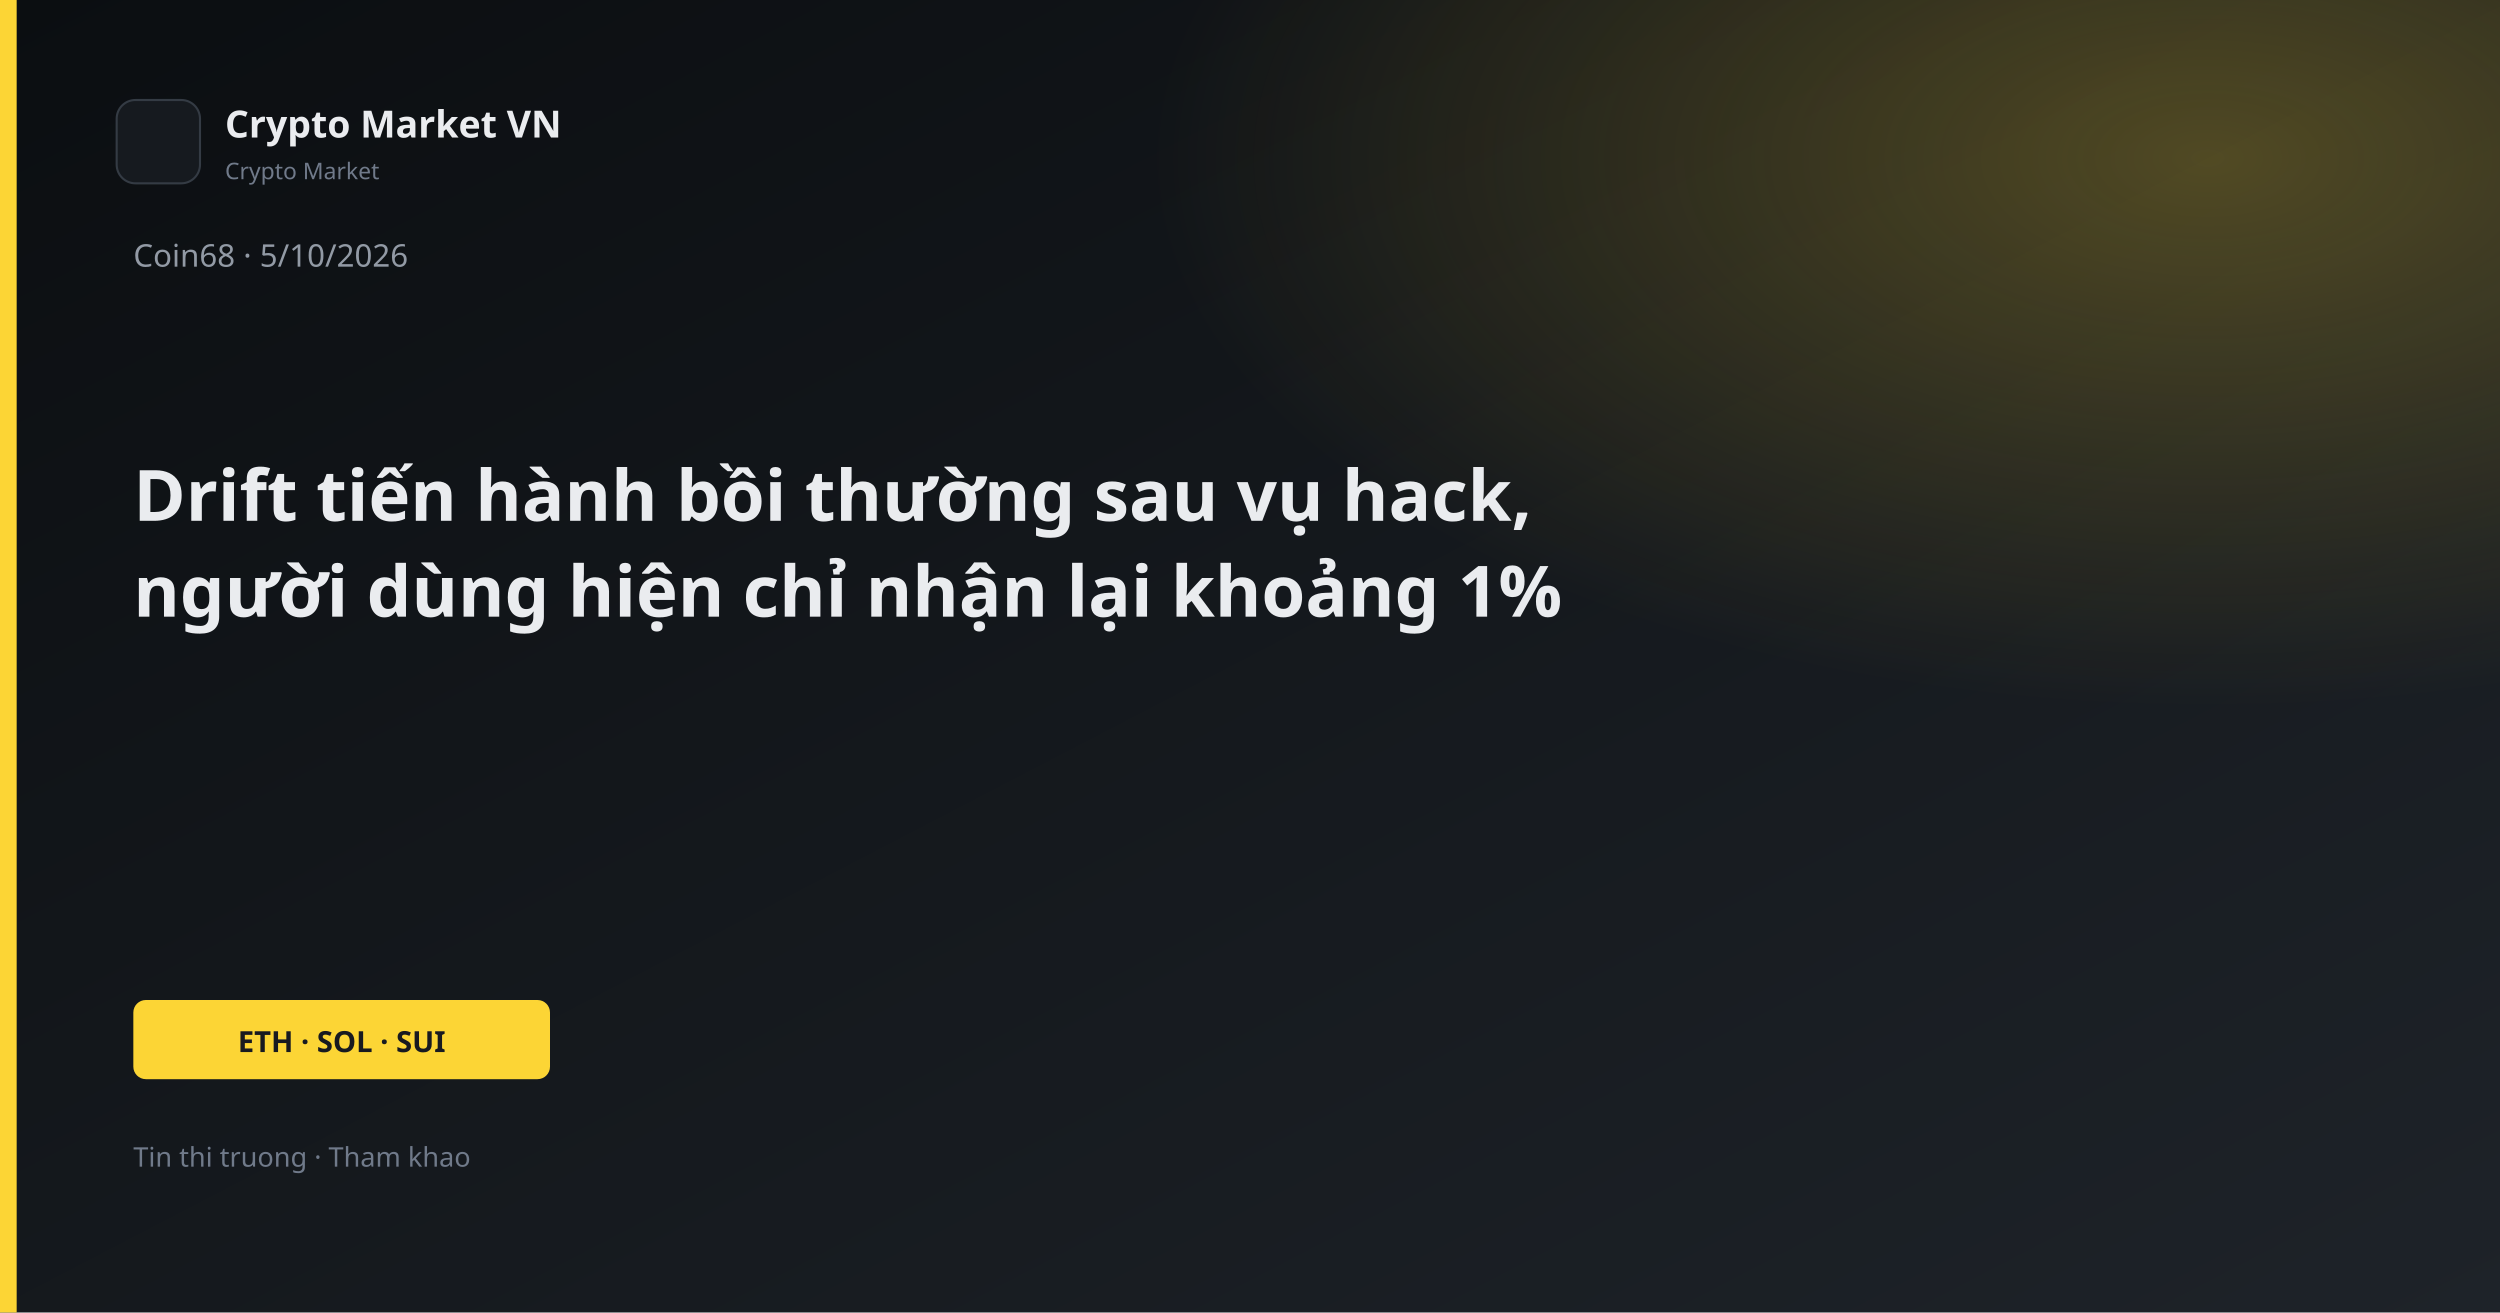
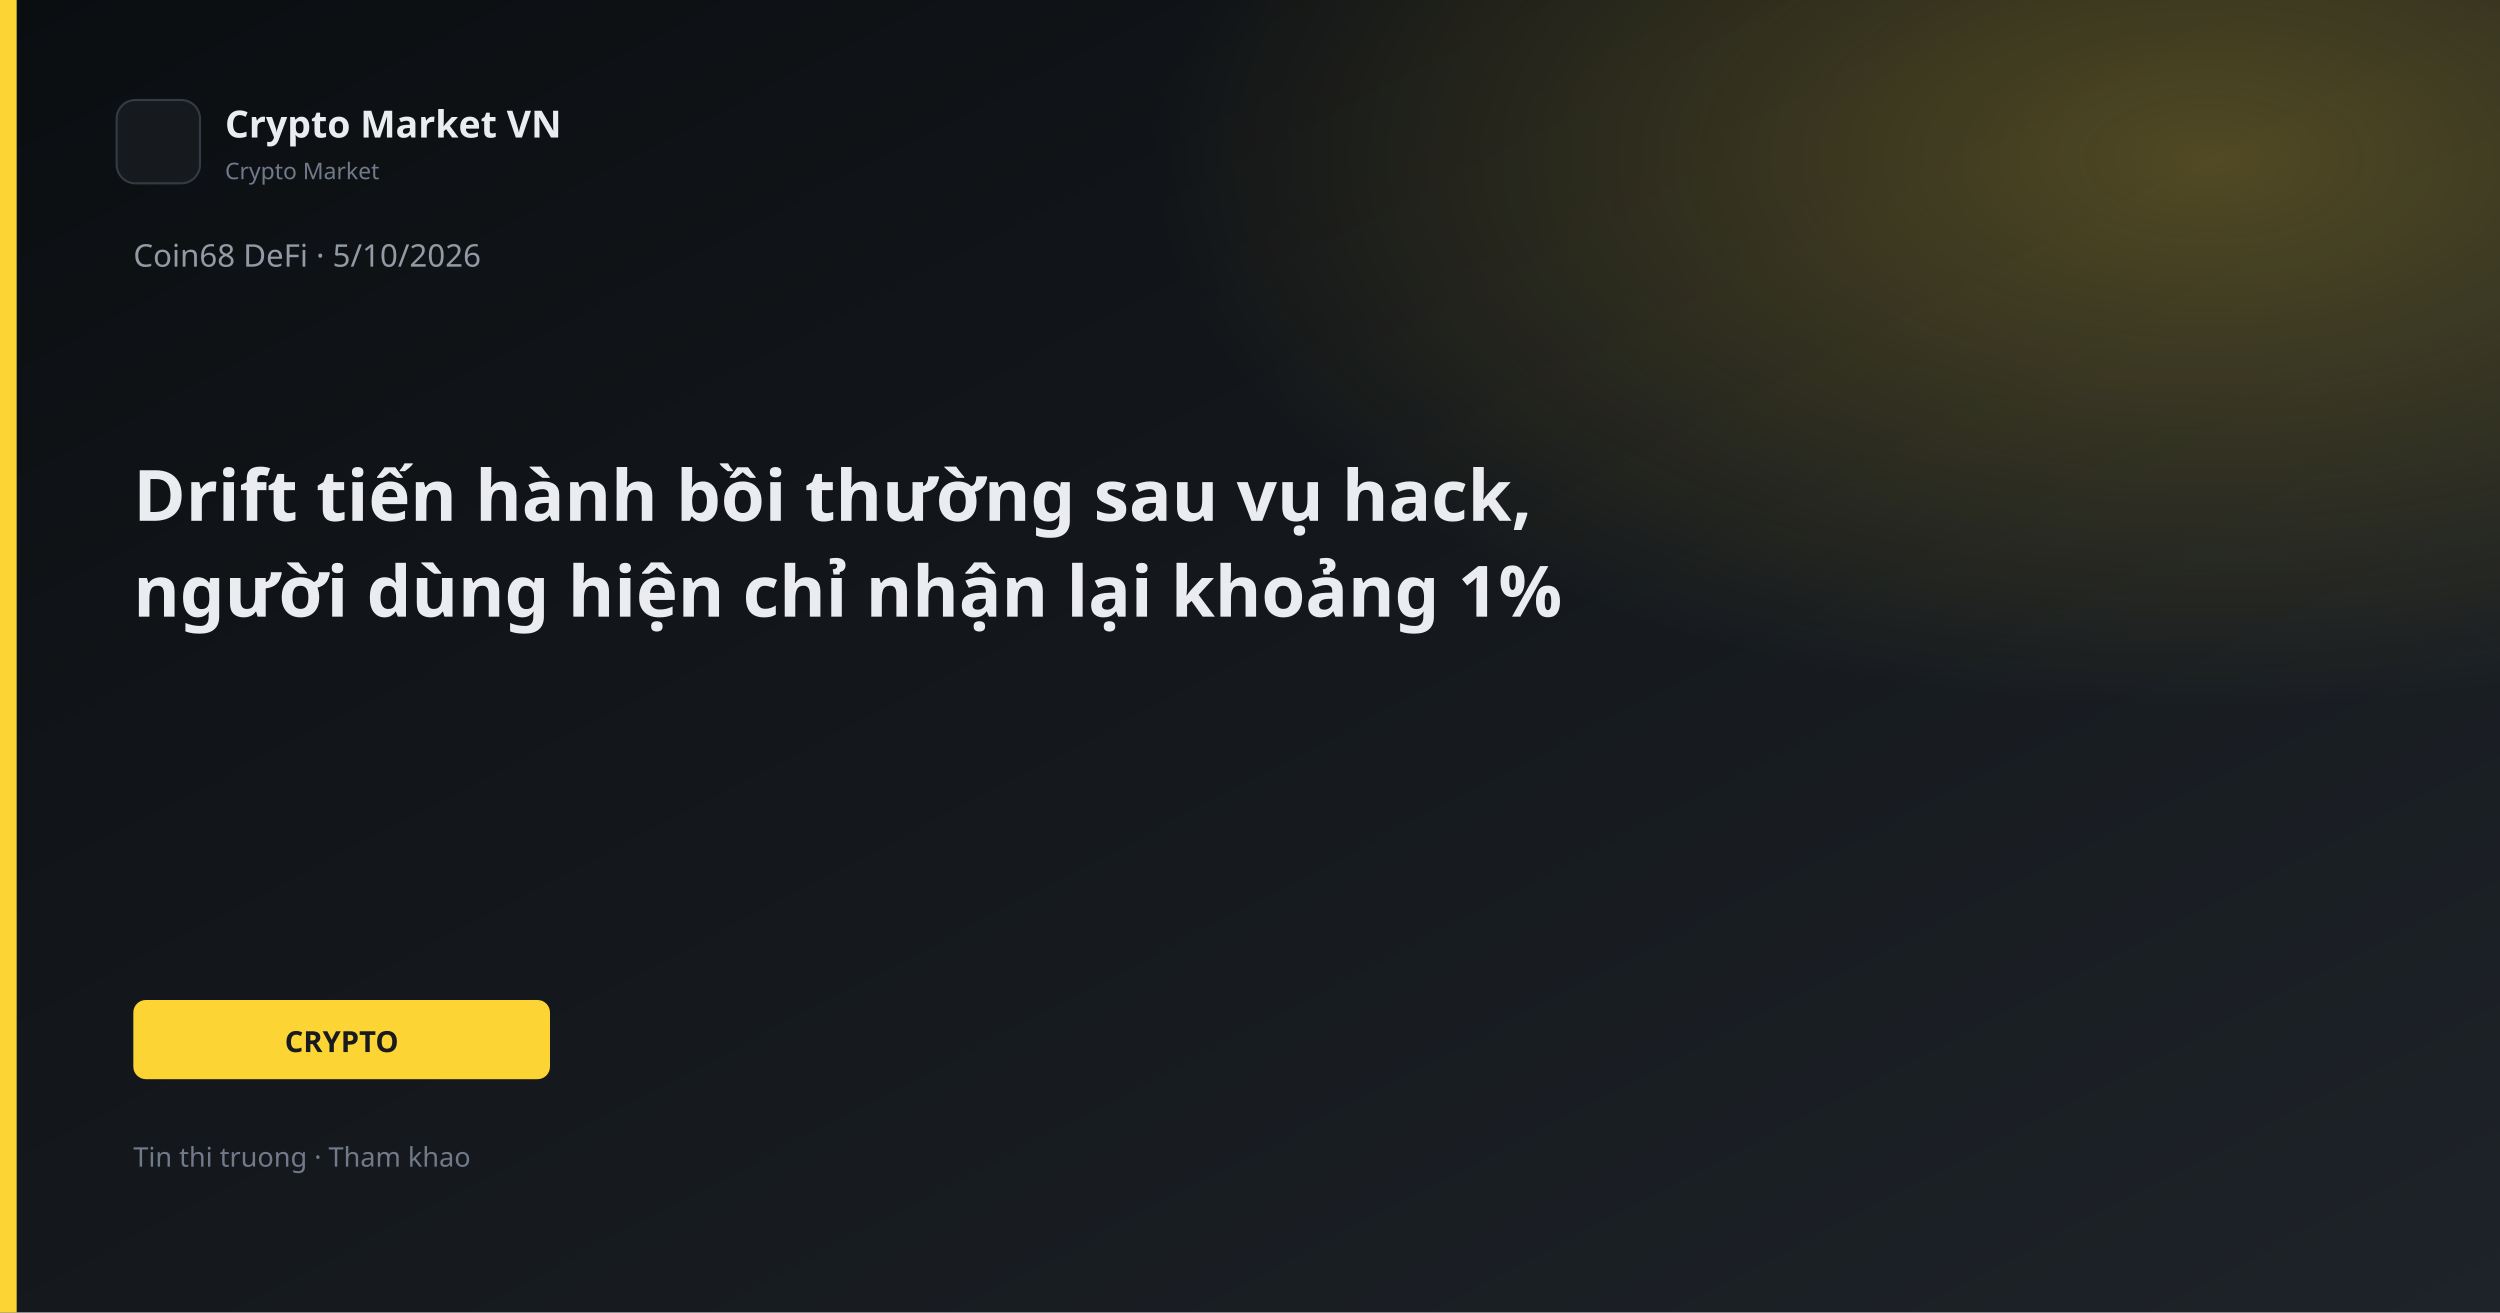
<svg xmlns="http://www.w3.org/2000/svg" width="1200" height="630" viewBox="0 0 1200 630">
  <defs>
    <linearGradient id="bg" x1="0" y1="0" x2="1" y2="1">
      <stop offset="0%" stop-color="#0B0E11" />
      <stop offset="100%" stop-color="#1E2329" />
    </linearGradient>
    <linearGradient id="gold" x1="0" y1="0" x2="1" y2="1">
      <stop stop-color="#FCD535" />
      <stop offset="1" stop-color="#F0B90B" />
    </linearGradient>
    <radialGradient id="glow" cx="88%" cy="12%" r="42%">
      <stop offset="0%" stop-color="#FCD535" stop-opacity="0.26" />
      <stop offset="100%" stop-color="#FCD535" stop-opacity="0" />
    </radialGradient>
  </defs>
  <rect width="1200" height="630" fill="url(#bg)" />
  <rect width="1200" height="630" fill="url(#glow)" />
  <rect x="0" y="0" width="8" height="630" fill="#FCD535" />
  <rect x="56" y="48" width="40" height="40" rx="9" fill="#161A1F" stroke="#343B44" />
  <text x="108" y="66" fill="#EAECEF" font-family="Segoe UI, system-ui, sans-serif" font-size="18" font-weight="600">Crypto Market VN</text>
  <text x="108" y="86" fill="#707A8A" font-family="Segoe UI, system-ui, sans-serif" font-size="11">Crypto Market</text>
-   <text x="64" y="128" fill="#929AA5" font-family="Segoe UI, system-ui, sans-serif" font-size="15">Coin68 · 5/10/2026</text>
+   <text x="64" y="128" fill="#929AA5" font-family="Segoe UI, system-ui, sans-serif" font-size="15">Coin68 DeFi · 5/10/2026</text>
  <text x="64" y="250" fill="#EAECEF" font-family="Segoe UI, system-ui, sans-serif" font-size="34" font-weight="700">Drift tiến hành bồi thường sau vụ hack,</text>
  <text x="64" y="296" fill="#EAECEF" font-family="Segoe UI, system-ui, sans-serif" font-size="34" font-weight="700">người dùng hiện chỉ nhận lại khoảng 1%</text>
  <rect x="64" y="480" width="200" height="38" rx="6" fill="#FCD535" />
-   <text x="164" y="505" text-anchor="middle" fill="#181A20" font-family="Segoe UI, system-ui, sans-serif" font-size="14" font-weight="700">ETH · SOL · SUI</text>
+   <text x="164" y="505" text-anchor="middle" fill="#181A20" font-family="Segoe UI, system-ui, sans-serif" font-size="14" font-weight="700">CRYPTO</text>
  <text x="64" y="560" fill="#707A8A" font-family="Segoe UI, system-ui, sans-serif" font-size="13">Tin thi truong · Tham khao</text>
</svg>
